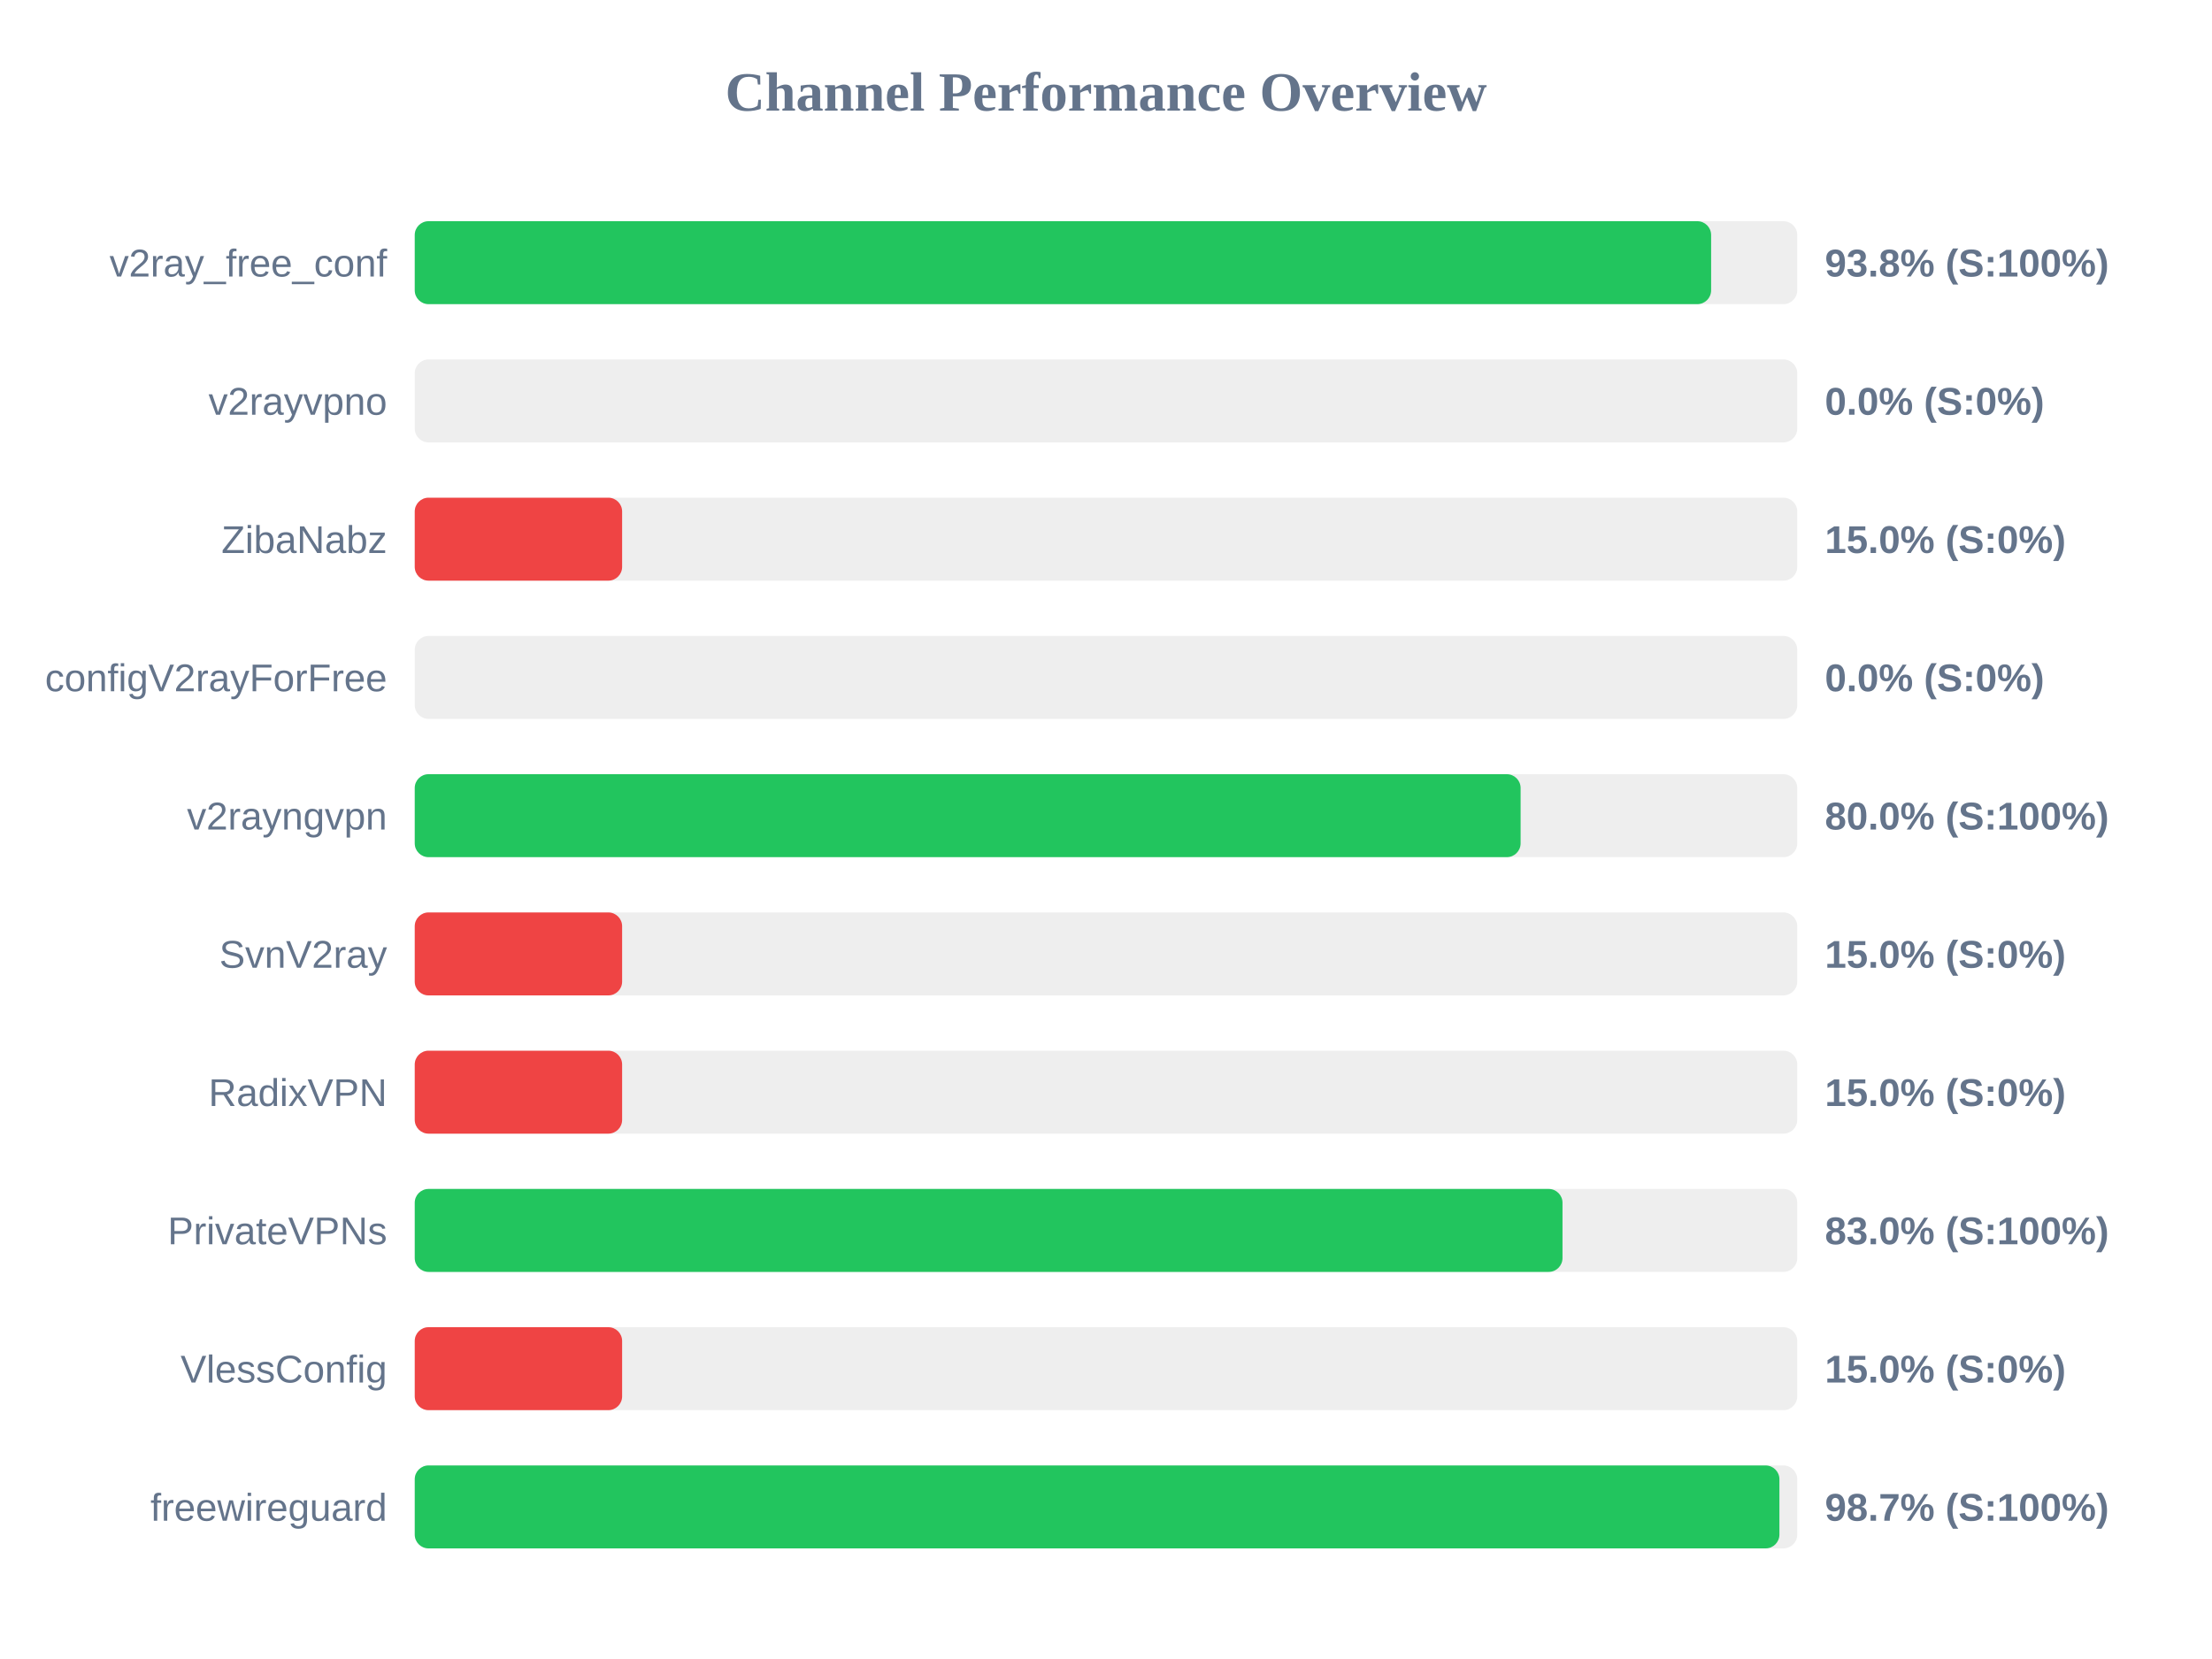
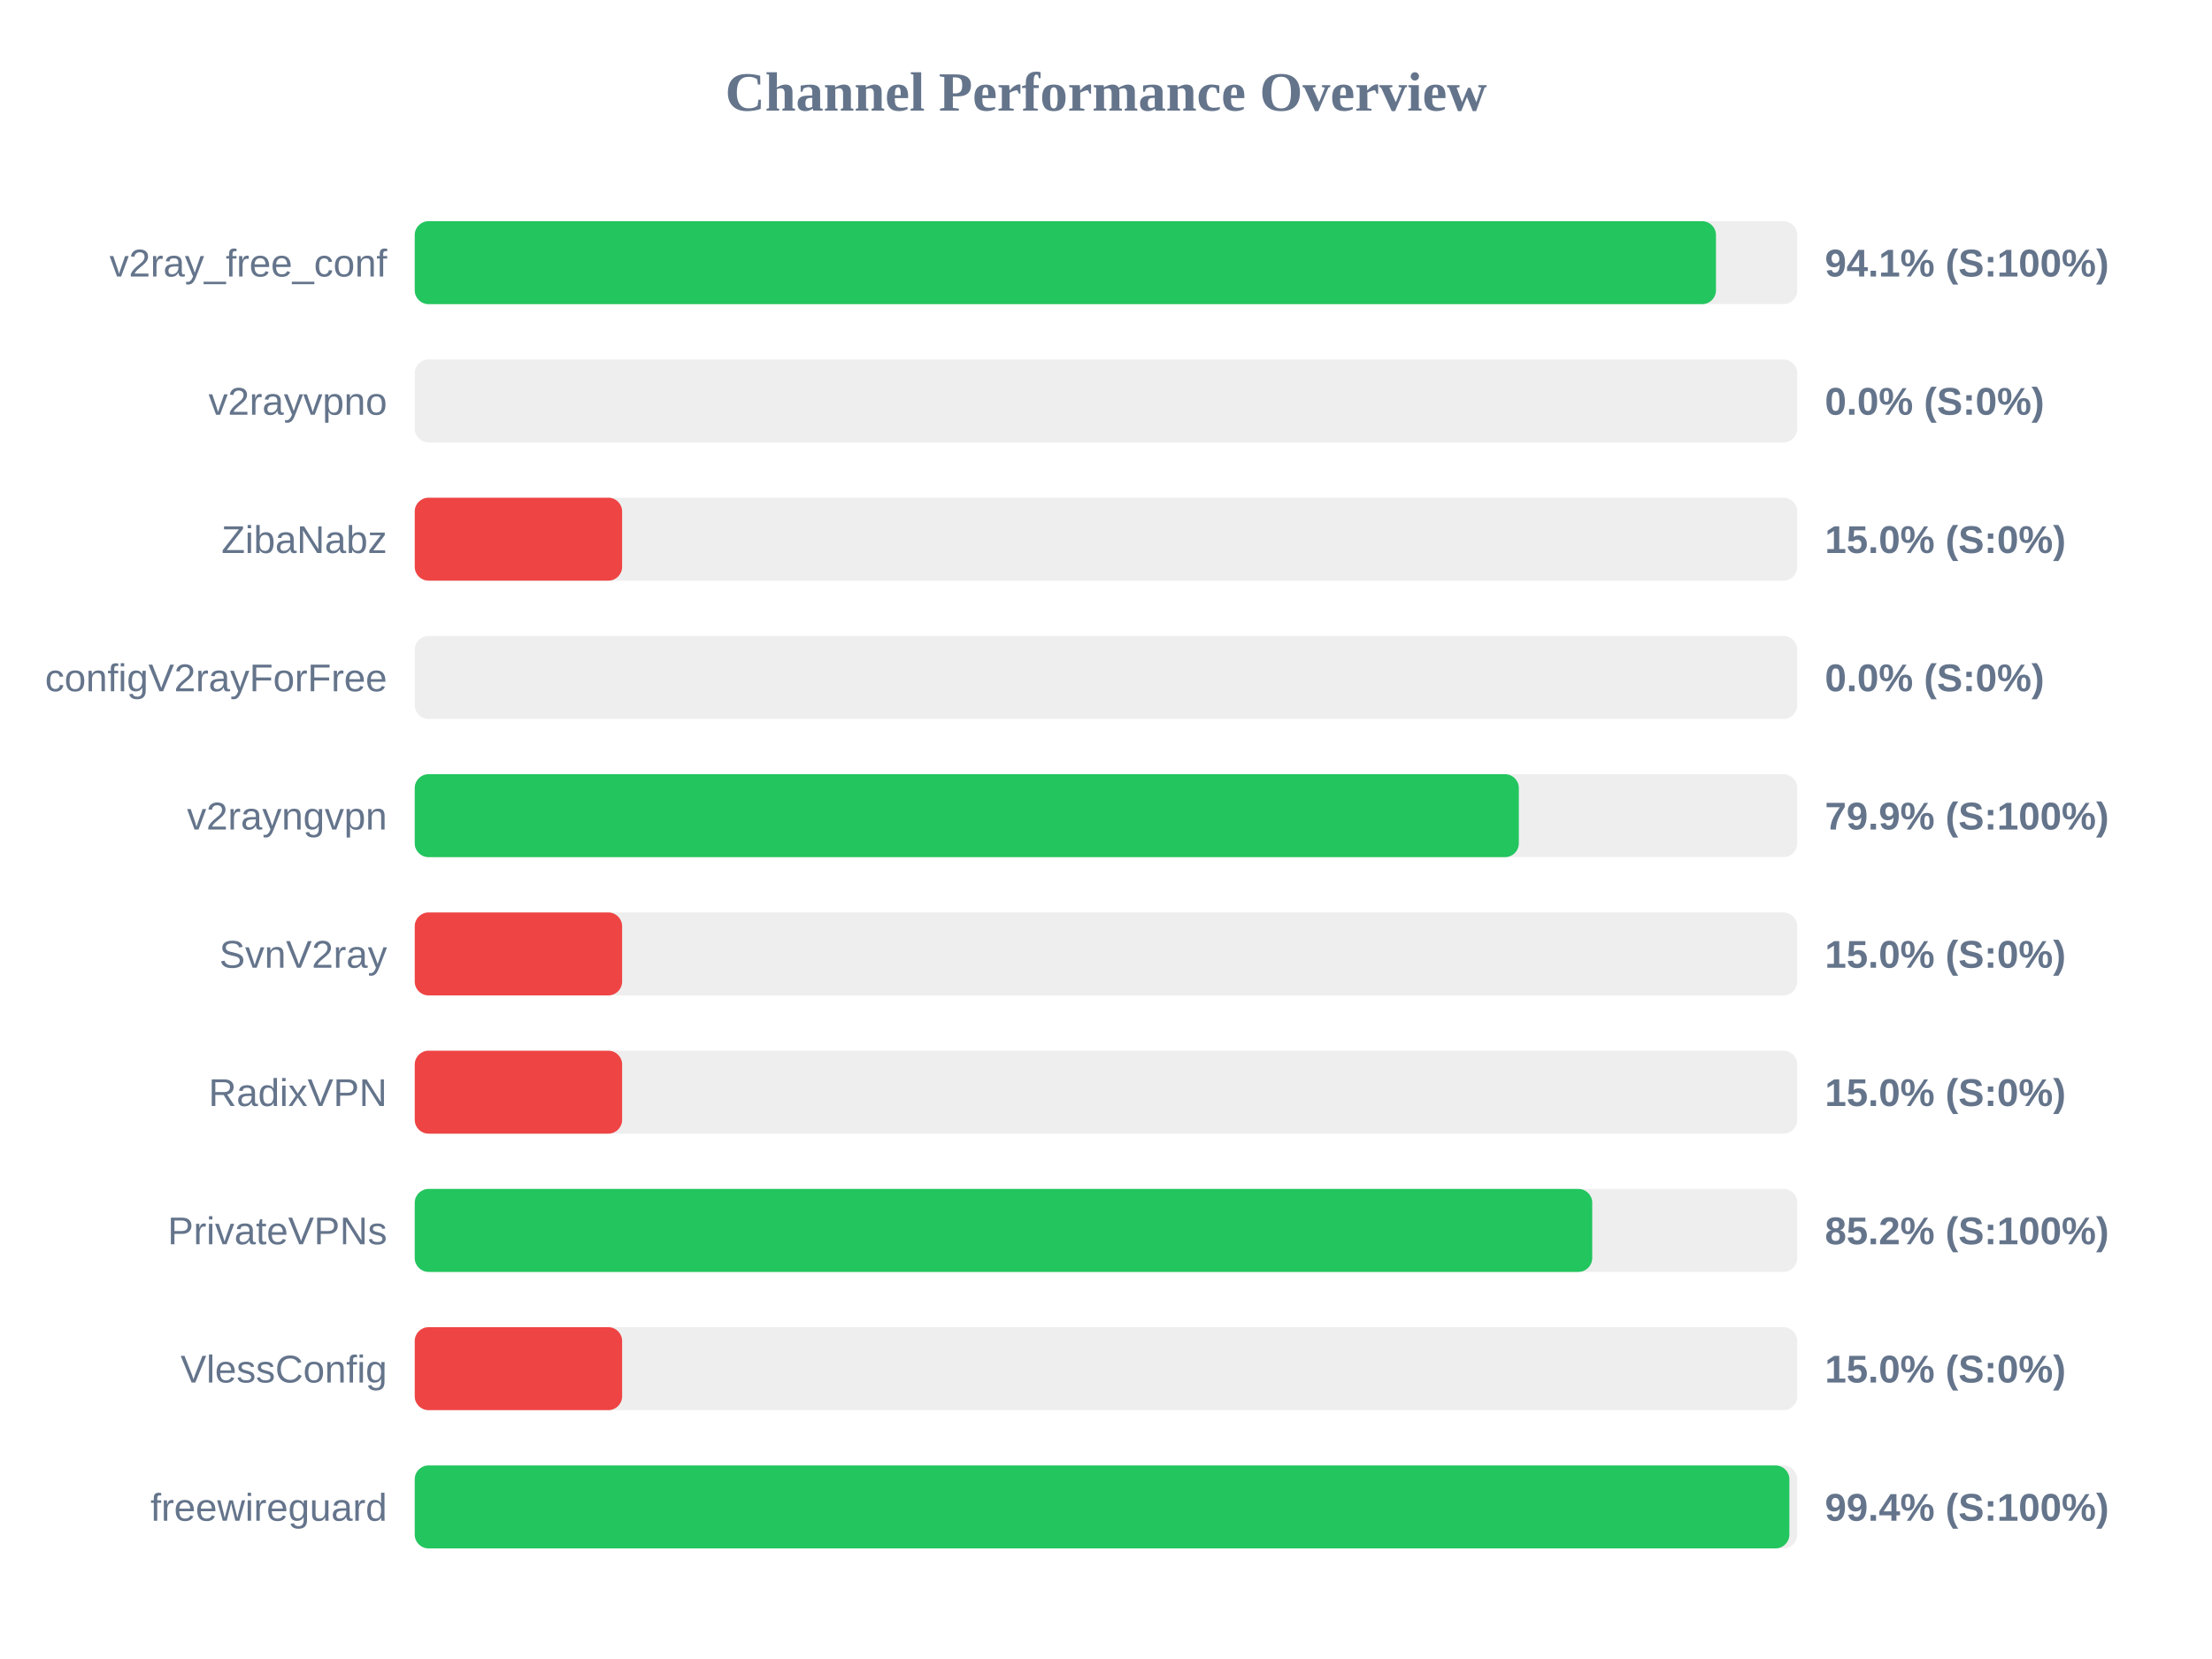
<svg xmlns="http://www.w3.org/2000/svg" width="800" height="600" version="1.1">
  <style>
        .row { font: 14px Arial; fill: #64748b; }
        .score { font: bold 14px Arial; fill: #64748b; }
    </style>
  <text x="400" y="40" text-anchor="middle" font-size="20px" font-weight="bold" fill="#64748b">Channel Performance Overview</text>
  <rect x="150" y="80" width="500" height="30" fill="#eee" rx="5" />
-   <rect x="150" y="80" width="468.85" height="30" fill="#22c55e" rx="5" />
+   <rect x="150" y="80" width="470.6" height="30" fill="#22c55e" rx="5" />
  <text x="140" y="100" text-anchor="end" class="row">v2ray_free_conf</text>
-   <text x="660" y="100" text-anchor="start" class="score">93.8% (S:100%)</text>
+   <text x="660" y="100" text-anchor="start" class="score">94.1% (S:100%)</text>
  <rect x="150" y="130" width="500" height="30" fill="#eee" rx="5" />
  <rect x="150" y="130" width="0.0" height="30" fill="#ef4444" rx="5" />
  <text x="140" y="150" text-anchor="end" class="row">v2rayvpno</text>
  <text x="660" y="150" text-anchor="start" class="score">0.0% (S:0%)</text>
  <rect x="150" y="180" width="500" height="30" fill="#eee" rx="5" />
  <rect x="150" y="180" width="75.0" height="30" fill="#ef4444" rx="5" />
  <text x="140" y="200" text-anchor="end" class="row">ZibaNabz</text>
  <text x="660" y="200" text-anchor="start" class="score">15.0% (S:0%)</text>
  <rect x="150" y="230" width="500" height="30" fill="#eee" rx="5" />
  <rect x="150" y="230" width="0.0" height="30" fill="#ef4444" rx="5" />
  <text x="140" y="250" text-anchor="end" class="row">configV2rayForFree</text>
  <text x="660" y="250" text-anchor="start" class="score">0.0% (S:0%)</text>
  <rect x="150" y="280" width="500" height="30" fill="#eee" rx="5" />
-   <rect x="150" y="280" width="399.95" height="30" fill="#22c55e" rx="5" />
+   <rect x="150" y="280" width="399.3" height="30" fill="#22c55e" rx="5" />
  <text x="140" y="300" text-anchor="end" class="row">v2rayngvpn</text>
-   <text x="660" y="300" text-anchor="start" class="score">80.0% (S:100%)</text>
+   <text x="660" y="300" text-anchor="start" class="score">79.9% (S:100%)</text>
  <rect x="150" y="330" width="500" height="30" fill="#eee" rx="5" />
  <rect x="150" y="330" width="75.0" height="30" fill="#ef4444" rx="5" />
  <text x="140" y="350" text-anchor="end" class="row">SvnV2ray</text>
  <text x="660" y="350" text-anchor="start" class="score">15.0% (S:0%)</text>
  <rect x="150" y="380" width="500" height="30" fill="#eee" rx="5" />
  <rect x="150" y="380" width="75.0" height="30" fill="#ef4444" rx="5" />
  <text x="140" y="400" text-anchor="end" class="row">RadixVPN</text>
  <text x="660" y="400" text-anchor="start" class="score">15.0% (S:0%)</text>
  <rect x="150" y="430" width="500" height="30" fill="#eee" rx="5" />
-   <rect x="150" y="430" width="415.1" height="30" fill="#22c55e" rx="5" />
+   <rect x="150" y="430" width="425.85" height="30" fill="#22c55e" rx="5" />
  <text x="140" y="450" text-anchor="end" class="row">PrivateVPNs</text>
-   <text x="660" y="450" text-anchor="start" class="score">83.0% (S:100%)</text>
+   <text x="660" y="450" text-anchor="start" class="score">85.2% (S:100%)</text>
  <rect x="150" y="480" width="500" height="30" fill="#eee" rx="5" />
  <rect x="150" y="480" width="75.0" height="30" fill="#ef4444" rx="5" />
  <text x="140" y="500" text-anchor="end" class="row">VlessConfig</text>
  <text x="660" y="500" text-anchor="start" class="score">15.0% (S:0%)</text>
  <rect x="150" y="530" width="500" height="30" fill="#eee" rx="5" />
-   <rect x="150" y="530" width="493.55" height="30" fill="#22c55e" rx="5" />
+   <rect x="150" y="530" width="497.15" height="30" fill="#22c55e" rx="5" />
  <text x="140" y="550" text-anchor="end" class="row">freewireguard</text>
-   <text x="660" y="550" text-anchor="start" class="score">98.7% (S:100%)</text>
+   <text x="660" y="550" text-anchor="start" class="score">99.4% (S:100%)</text>
</svg>
